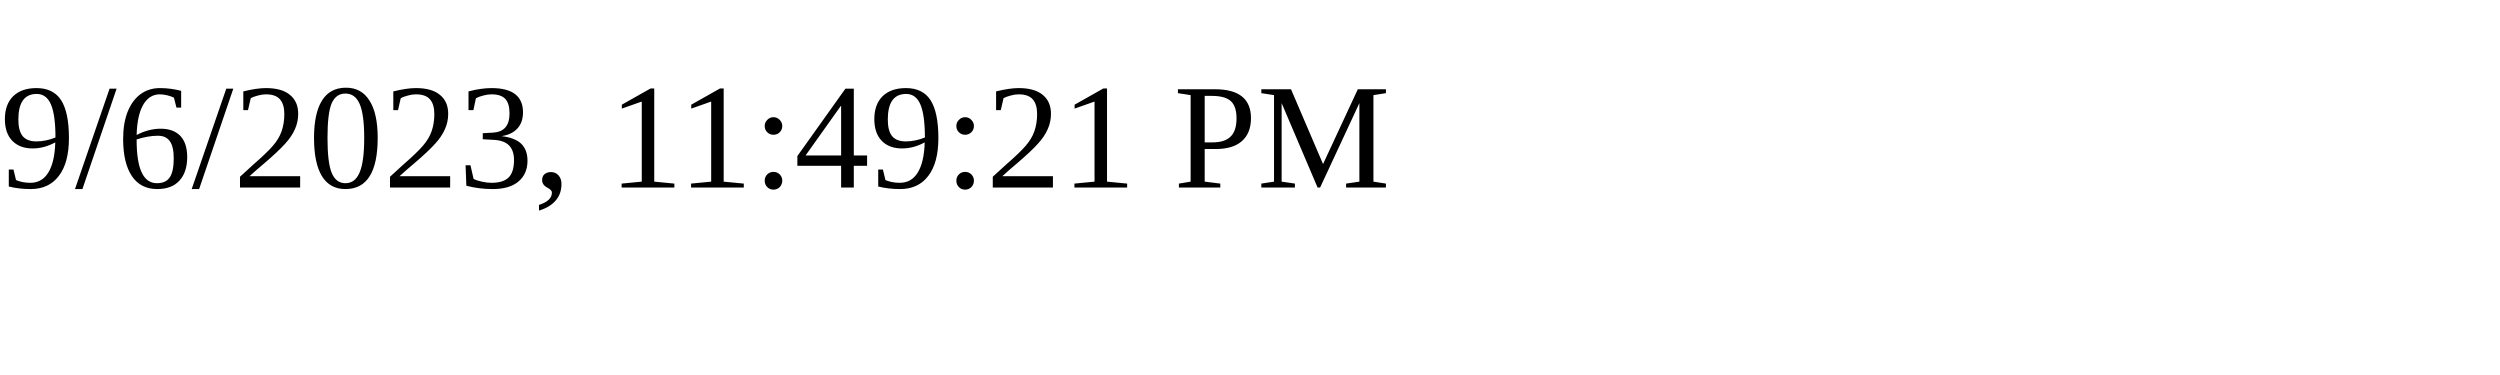
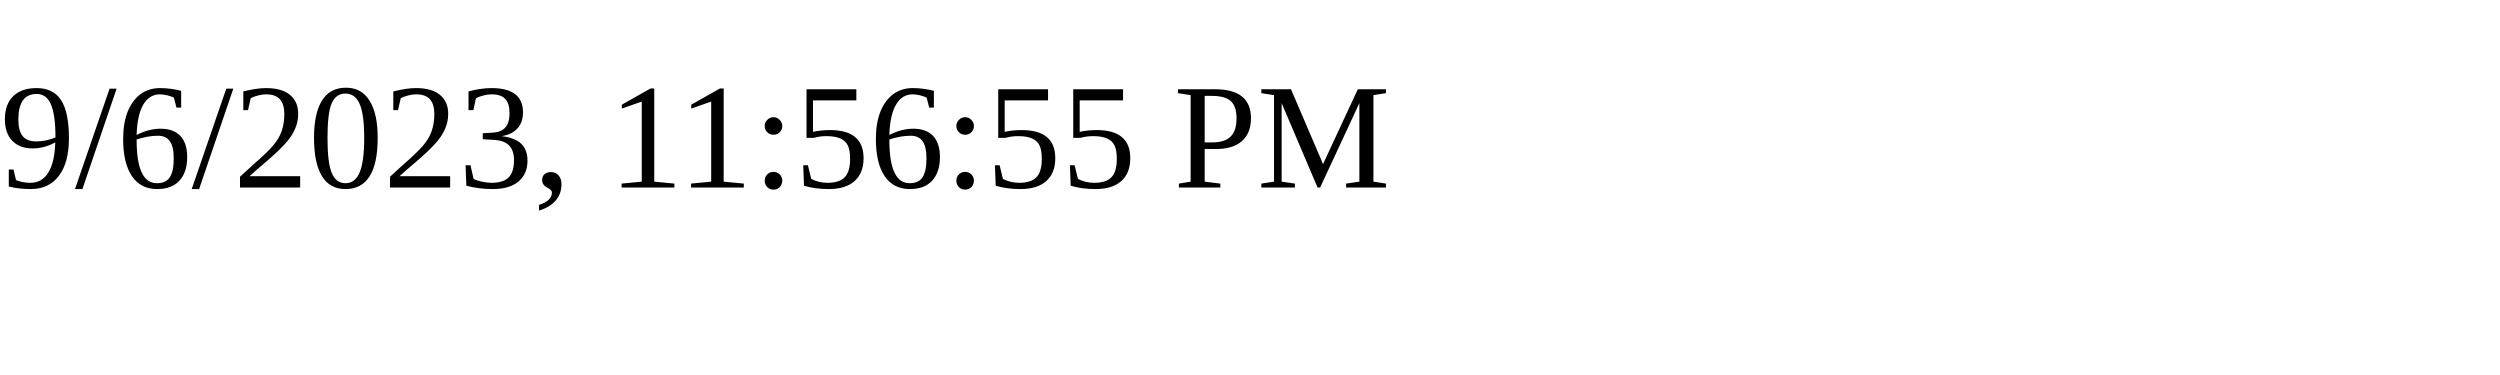
<svg xmlns="http://www.w3.org/2000/svg" height="30" width="200">
-   <text x="0" y="15">9/6/2023, 11:49:21 PM</text>
+   <text x="0" y="15">9/6/2023, 11:56:55 PM</text>
</svg>
